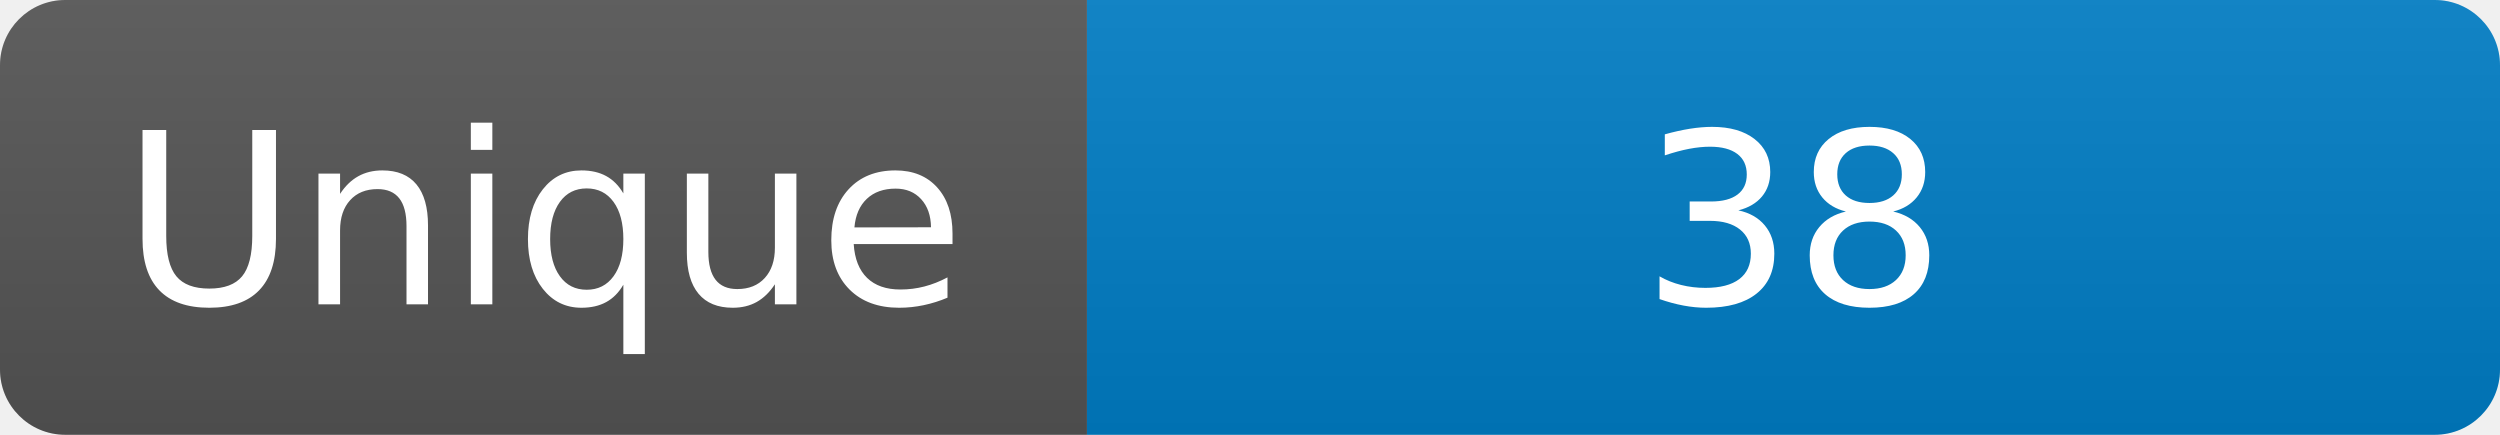
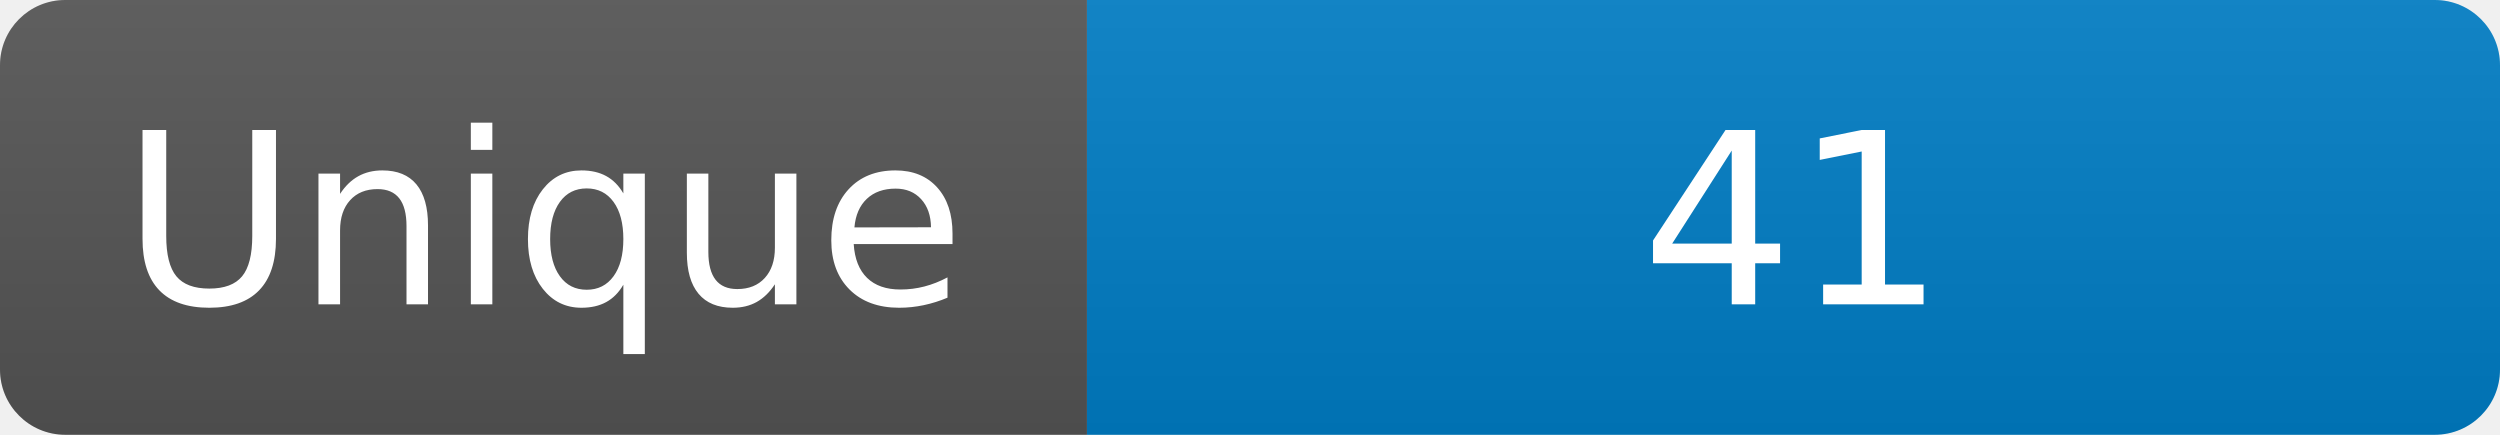
<svg xmlns="http://www.w3.org/2000/svg" width="115" height="20" role="img" aria-label="Maintained?: yes">
  <linearGradient id="s" x2="0" y2="100%">
    <stop offset="0" stop-color="#bbb" stop-opacity=".1" />
    <stop offset="1" stop-opacity=".1" />
  </linearGradient>
  <clipPath id="r">
    <rect width="115" height="20" rx="3" fill="#fff" />
  </clipPath>
  <g clip-path="url(#r)">
    <rect width="50" height="20" fill="#555" />
    <rect x="50" width="160" height="20" fill="#007ec6" />
    <rect width="115" height="20" fill="url(#s)" />
  </g>
  <g fill="#fff" text-anchor="middle" font-family="Verdana,Geneva,DejaVu Sans,sans-serif" font-size="110">
    <text x="250" y="140" transform="scale(.1)" fill="#fff">Unique</text>
-     <text x="825" y="140" transform="scale(.1)" fill="#fff">38</text>
+     <text x="825" y="140" transform="scale(.1)" fill="#fff">41</text>
  </g>
</svg>
